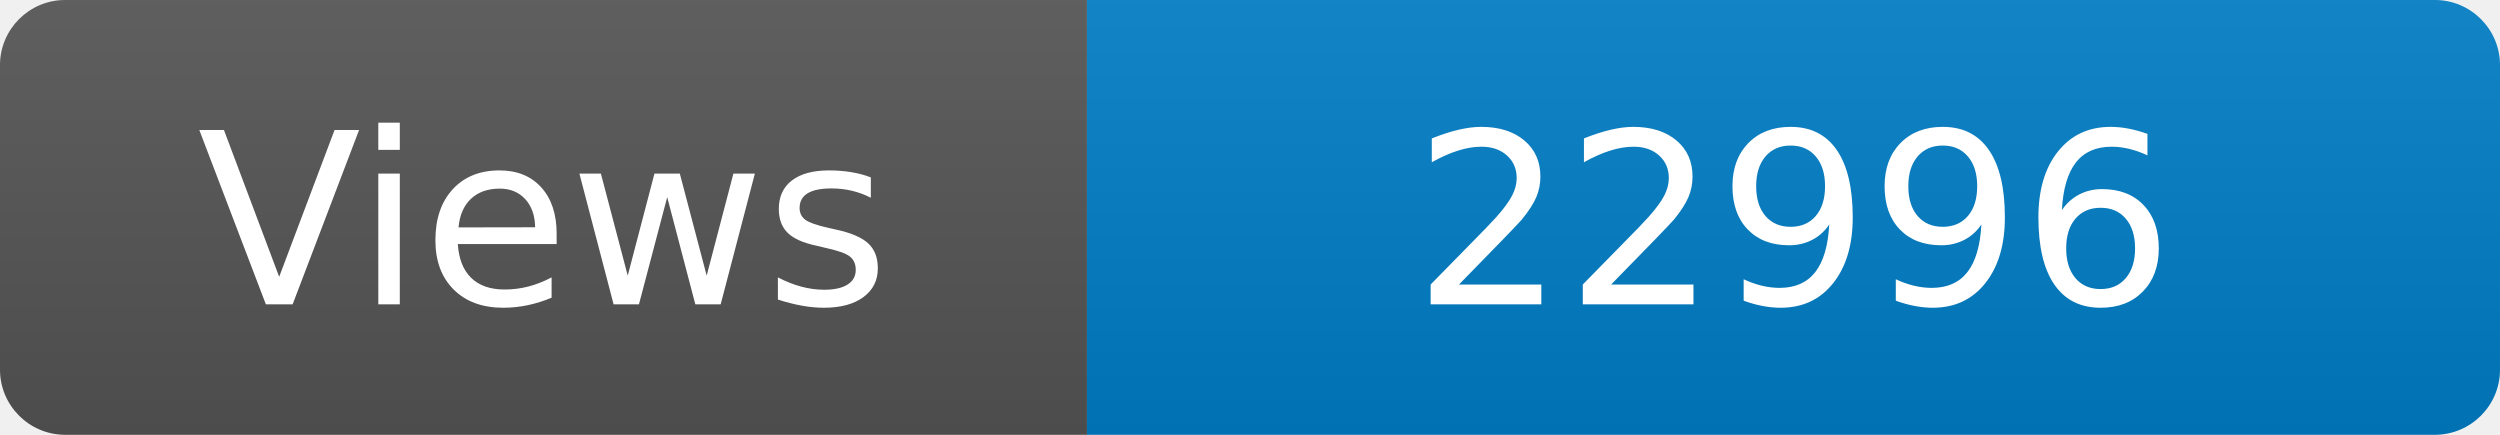
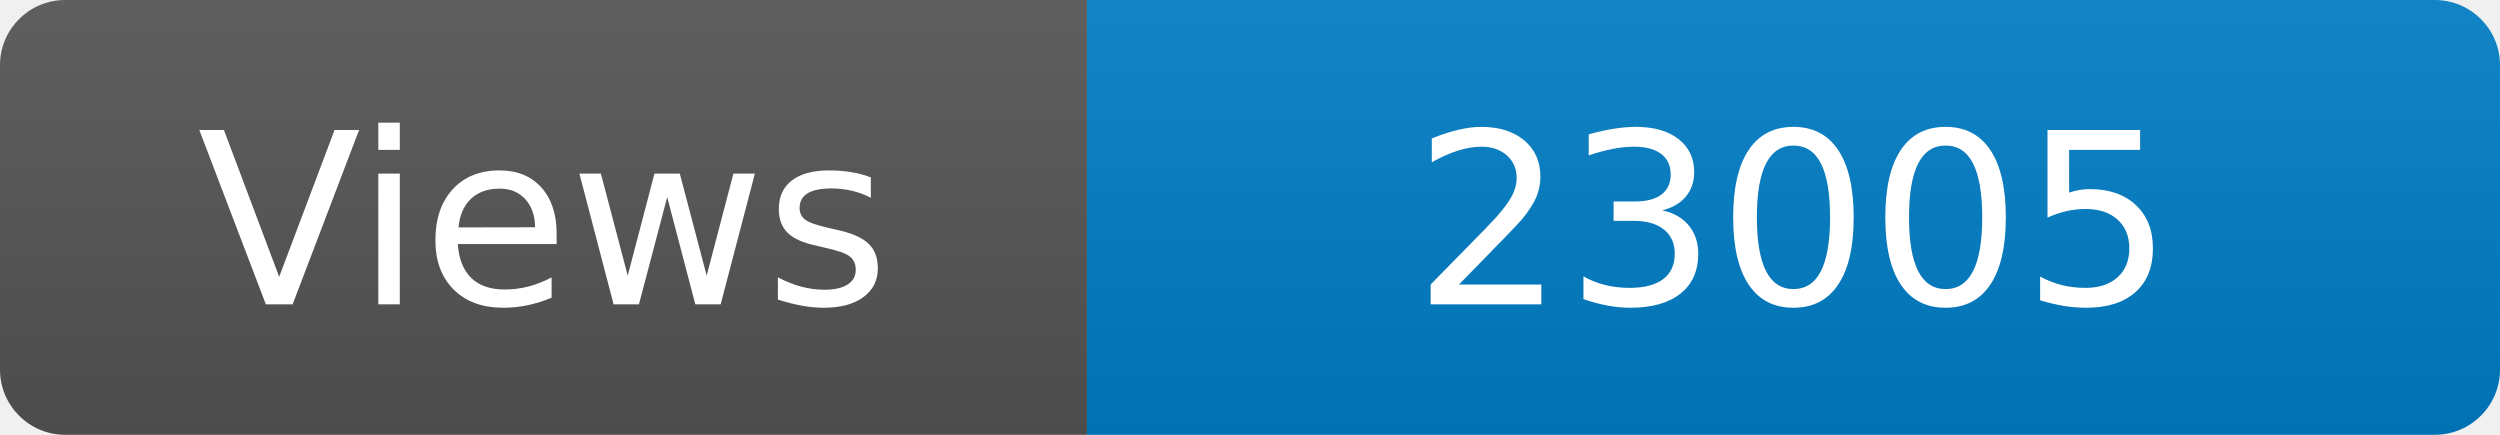
<svg xmlns="http://www.w3.org/2000/svg" width="115" height="20" role="img" aria-label="Maintained?: yes">
  <linearGradient id="s" x2="0" y2="100%">
    <stop offset="0" stop-color="#bbb" stop-opacity=".1" />
    <stop offset="1" stop-opacity=".1" />
  </linearGradient>
  <clipPath id="r">
    <rect width="115" height="20" rx="3" fill="#fff" />
  </clipPath>
  <g clip-path="url(#r)">
    <rect width="50" height="20" fill="#555" />
    <rect x="50" width="160" height="20" fill="#007ec6" />
    <rect width="115" height="20" fill="url(#s)" />
  </g>
  <g fill="#fff" text-anchor="middle" font-family="Verdana,Geneva,DejaVu Sans,sans-serif" font-size="110">
    <text x="250" y="140" transform="scale(.1)" fill="#fff">Views</text>
-     <text x="825" y="140" transform="scale(.1)" fill="#fff">22996</text>
+     <text x="825" y="140" transform="scale(.1)" fill="#fff">23005</text>
  </g>
</svg>
